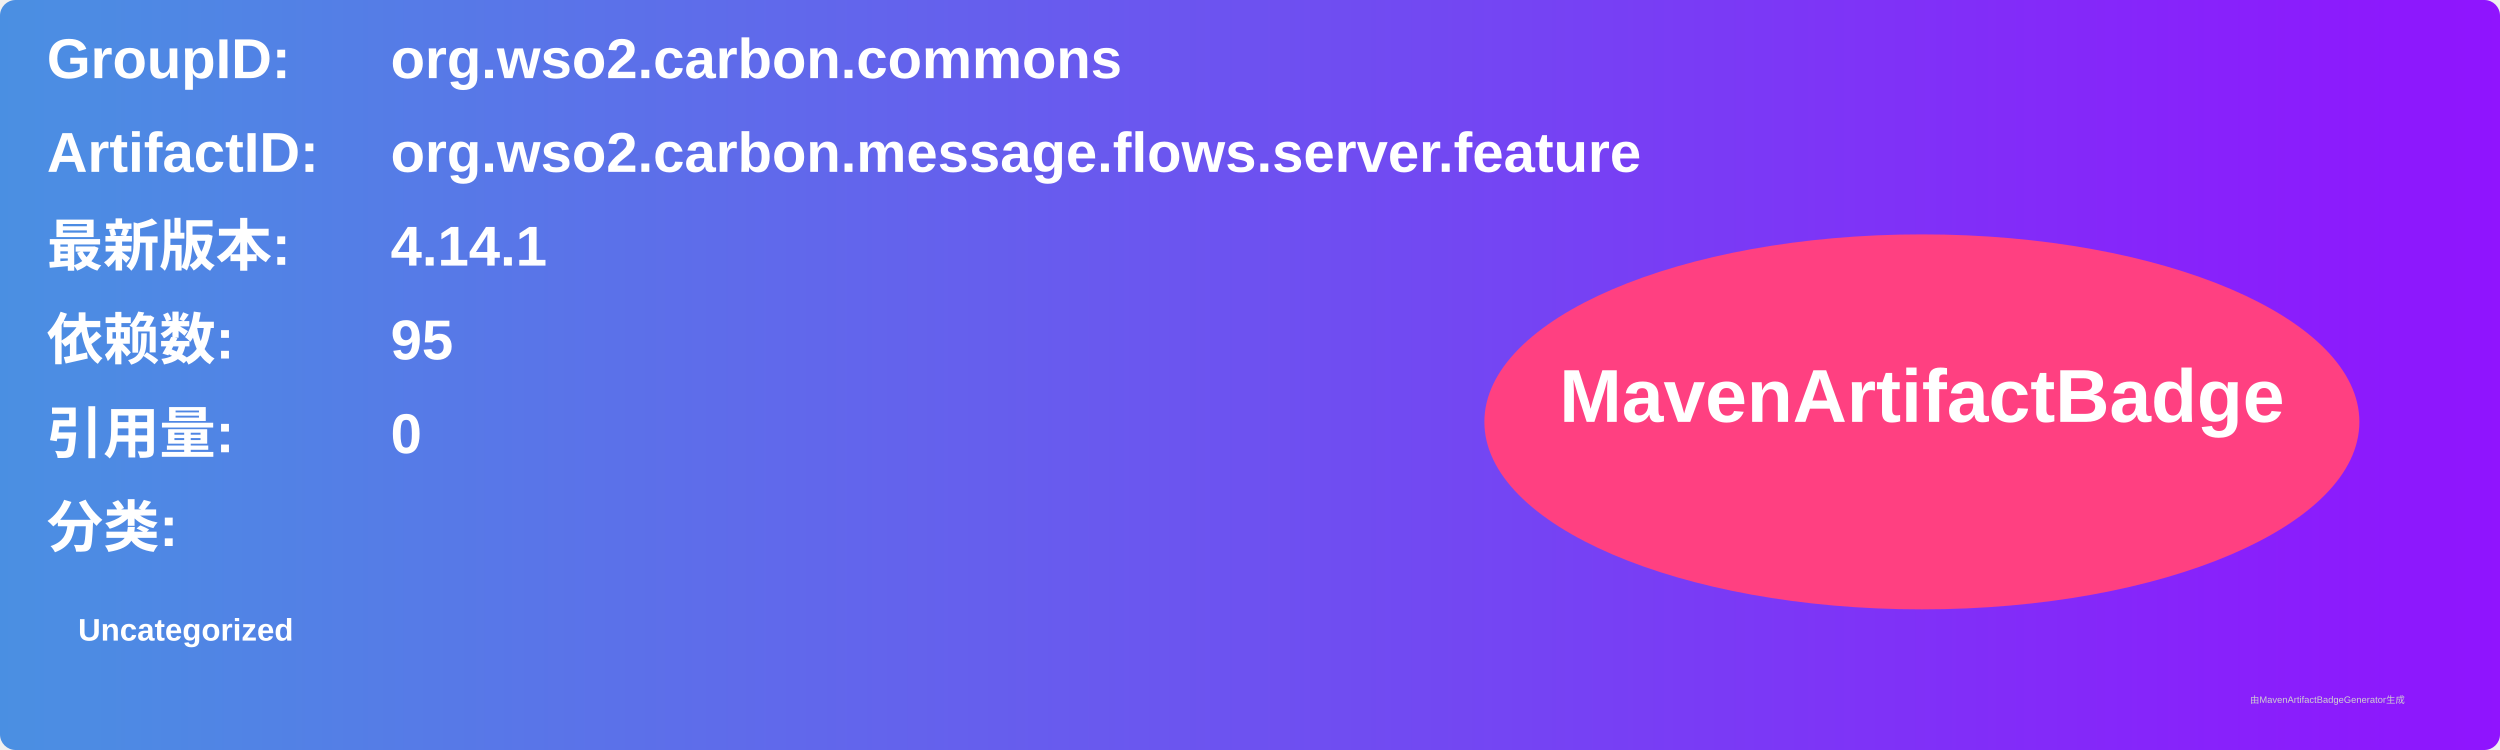
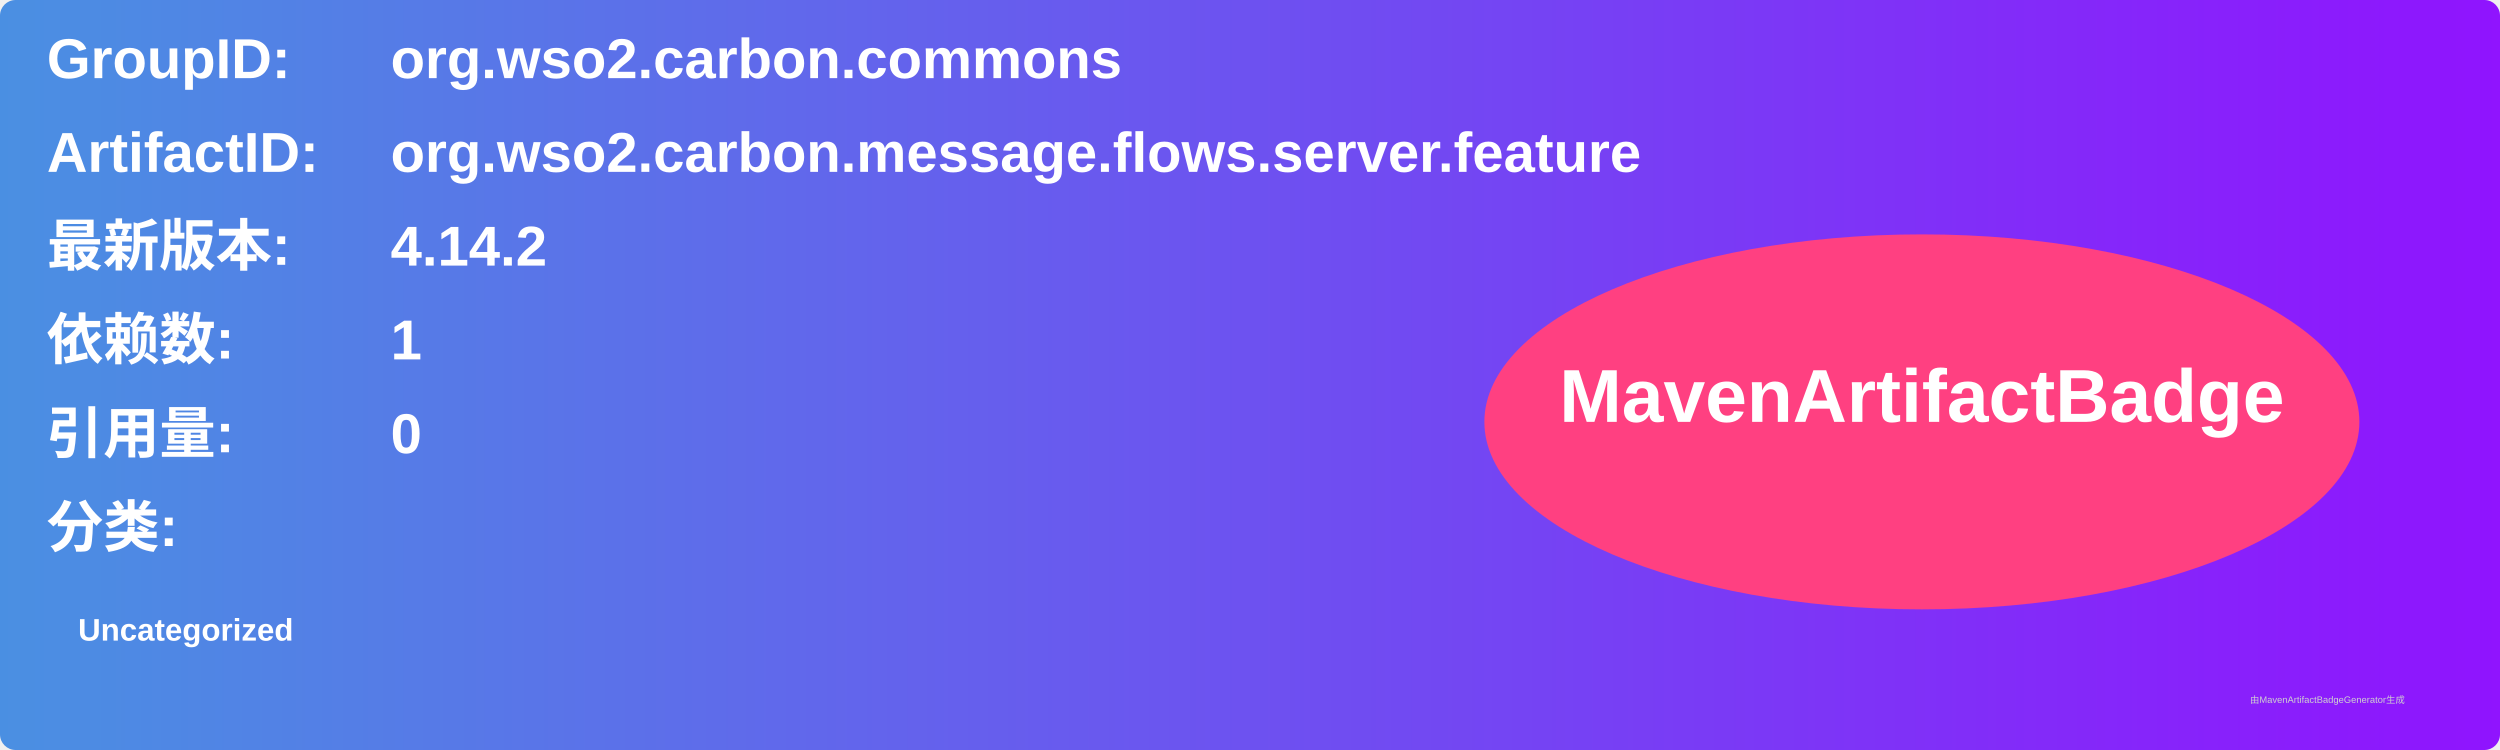
<svg xmlns="http://www.w3.org/2000/svg" width="800" height="240" viewBox="0 0 800 240">
  <linearGradient id="grad" x1="0%" y1="0%" x2="100%" y2="0%">
    <stop offset="0%" stop-color="#4a90e2" />
    <stop offset="100%" stop-color="#9013fe" />
  </linearGradient>
  <rect width="100%" height="100%" rx="5" ry="5" fill="url(#grad)" />
  <g transform="translate(15, 15)">
    <text x="0" y="10" font-family="Arial" font-size="18" fill="white" font-weight="bold" width="260">GroupID:</text>
    <text x="110" y="10" font-family="Arial" font-size="18" fill="white" font-weight="bold" width="460">org.wso2.carbon.commons</text>
    <text x="0" y="40" font-family="Arial" font-size="18" fill="white" font-weight="bold" width="260">ArtifactID:</text>
    <text x="110" y="40" font-family="Arial" font-size="18" fill="white" font-weight="bold" width="460">org.wso2.carbon.message.flows.server.feature</text>
    <text x="0" y="70" font-family="Arial" font-size="18" fill="white" font-weight="bold">最新版本:</text>
    <text x="110" y="70" font-family="Arial" font-size="18" fill="white" font-weight="bold">
-       <tspan font-weight="bold">4.14.1</tspan>
+       <tspan font-weight="bold">4.14.2</tspan>
    </text>
    <text x="0" y="100" font-family="Arial" font-size="18" fill="white" font-weight="bold">依赖数: </text>
    <text x="110" y="100" font-family="Arial" font-size="18" fill="white">
-       <tspan font-weight="bold">95</tspan>
+       <tspan font-weight="bold">1</tspan>
    </text>
    <text x="0" y="130" font-family="Arial" font-size="18" fill="white" font-weight="bold">引用量: </text>
    <text x="110" y="130" font-family="Arial" font-size="18" fill="white">
      <tspan font-weight="bold">0</tspan>
    </text>
    <text x="0" y="160" font-family="Arial" font-size="18" fill="white" font-weight="bold">分类:</text>
    <text x="10" y="190" font-family="Arial" font-size="10" fill="white">
      <tspan font-weight="bold">Uncategorized</tspan>
    </text>
    <ellipse cx="600" cy="120" rx="140" ry="60" fill="#ff4081" />
    <text x="600" y="120" text-anchor="middle" font-family="Arial" font-size="24" fill="white" font-weight="bold">MavenArtifactBadge</text>
  </g>
  <text x="720" y="225" font-family="Arial" font-size="3" fill="#d0d0d0">由MavenArtifactBadgeGenerator生成</text>
</svg>
